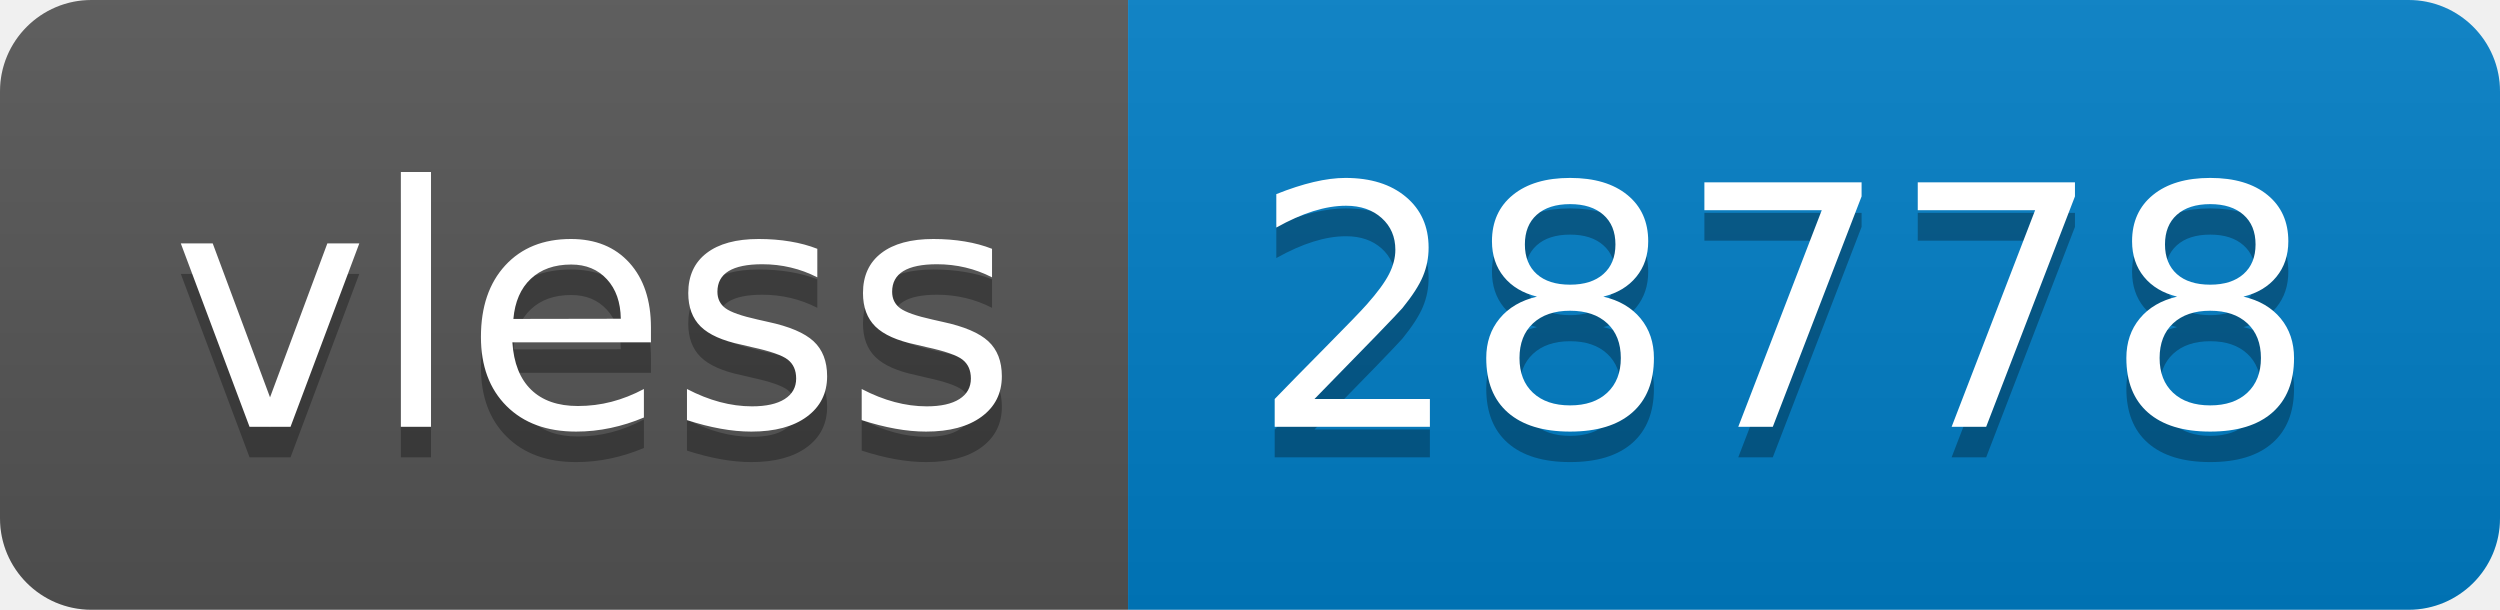
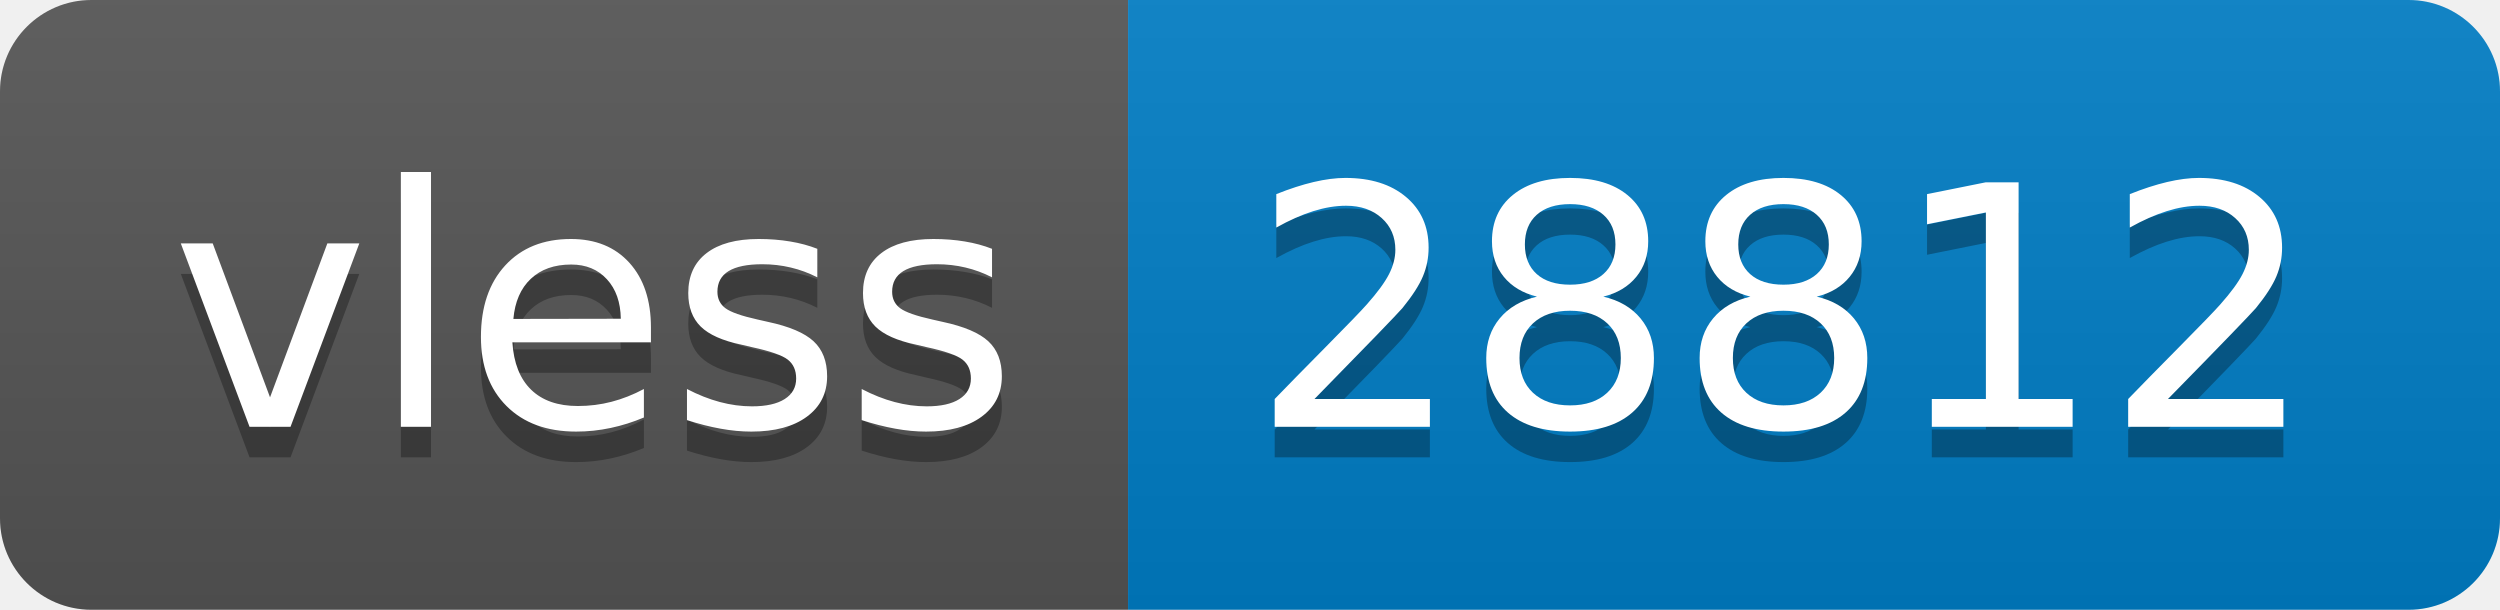
- <svg xmlns="http://www.w3.org/2000/svg" width="82" height="20" role="img" aria-label="vless: 28778">
+ <svg xmlns="http://www.w3.org/2000/svg" width="82" height="20" role="img" aria-label="vless: 28812">
  <linearGradient id="s" x2="0" y2="100%">
    <stop offset="0" stop-color="#bbb" stop-opacity=".1" />
    <stop offset="1" stop-opacity=".1" />
  </linearGradient>
  <clipPath id="r">
    <rect width="82" height="20" rx="3" fill="#fff" />
  </clipPath>
  <g clip-path="url(#r)">
    <rect width="37" height="20" fill="#555" />
    <rect x="37" width="45" height="20" fill="#007ec6" />
    <rect width="82" height="20" fill="url(#s)" />
  </g>
  <g fill="#fff" text-anchor="middle" font-family="Verdana,Geneva,DejaVu Sans,sans-serif" text-rendering="geometricPrecision" font-size="110">
    <text aria-hidden="true" x="195" y="150" fill="#010101" fill-opacity=".3" transform="scale(.1)" textLength="270">vless</text>
    <text x="195" y="140" transform="scale(.1)" fill="#fff" textLength="270">vless</text>
-     <text aria-hidden="true" x="585" y="150" fill="#010101" fill-opacity=".3" transform="scale(.1)" textLength="350">28778</text>
-     <text x="585" y="140" transform="scale(.1)" fill="#fff" textLength="350">28778</text>
+     <text aria-hidden="true" x="585" y="150" fill="#010101" fill-opacity=".3" transform="scale(.1)" textLength="350">28812</text>
+     <text x="585" y="140" transform="scale(.1)" fill="#fff" textLength="350">28812</text>
  </g>
</svg>
